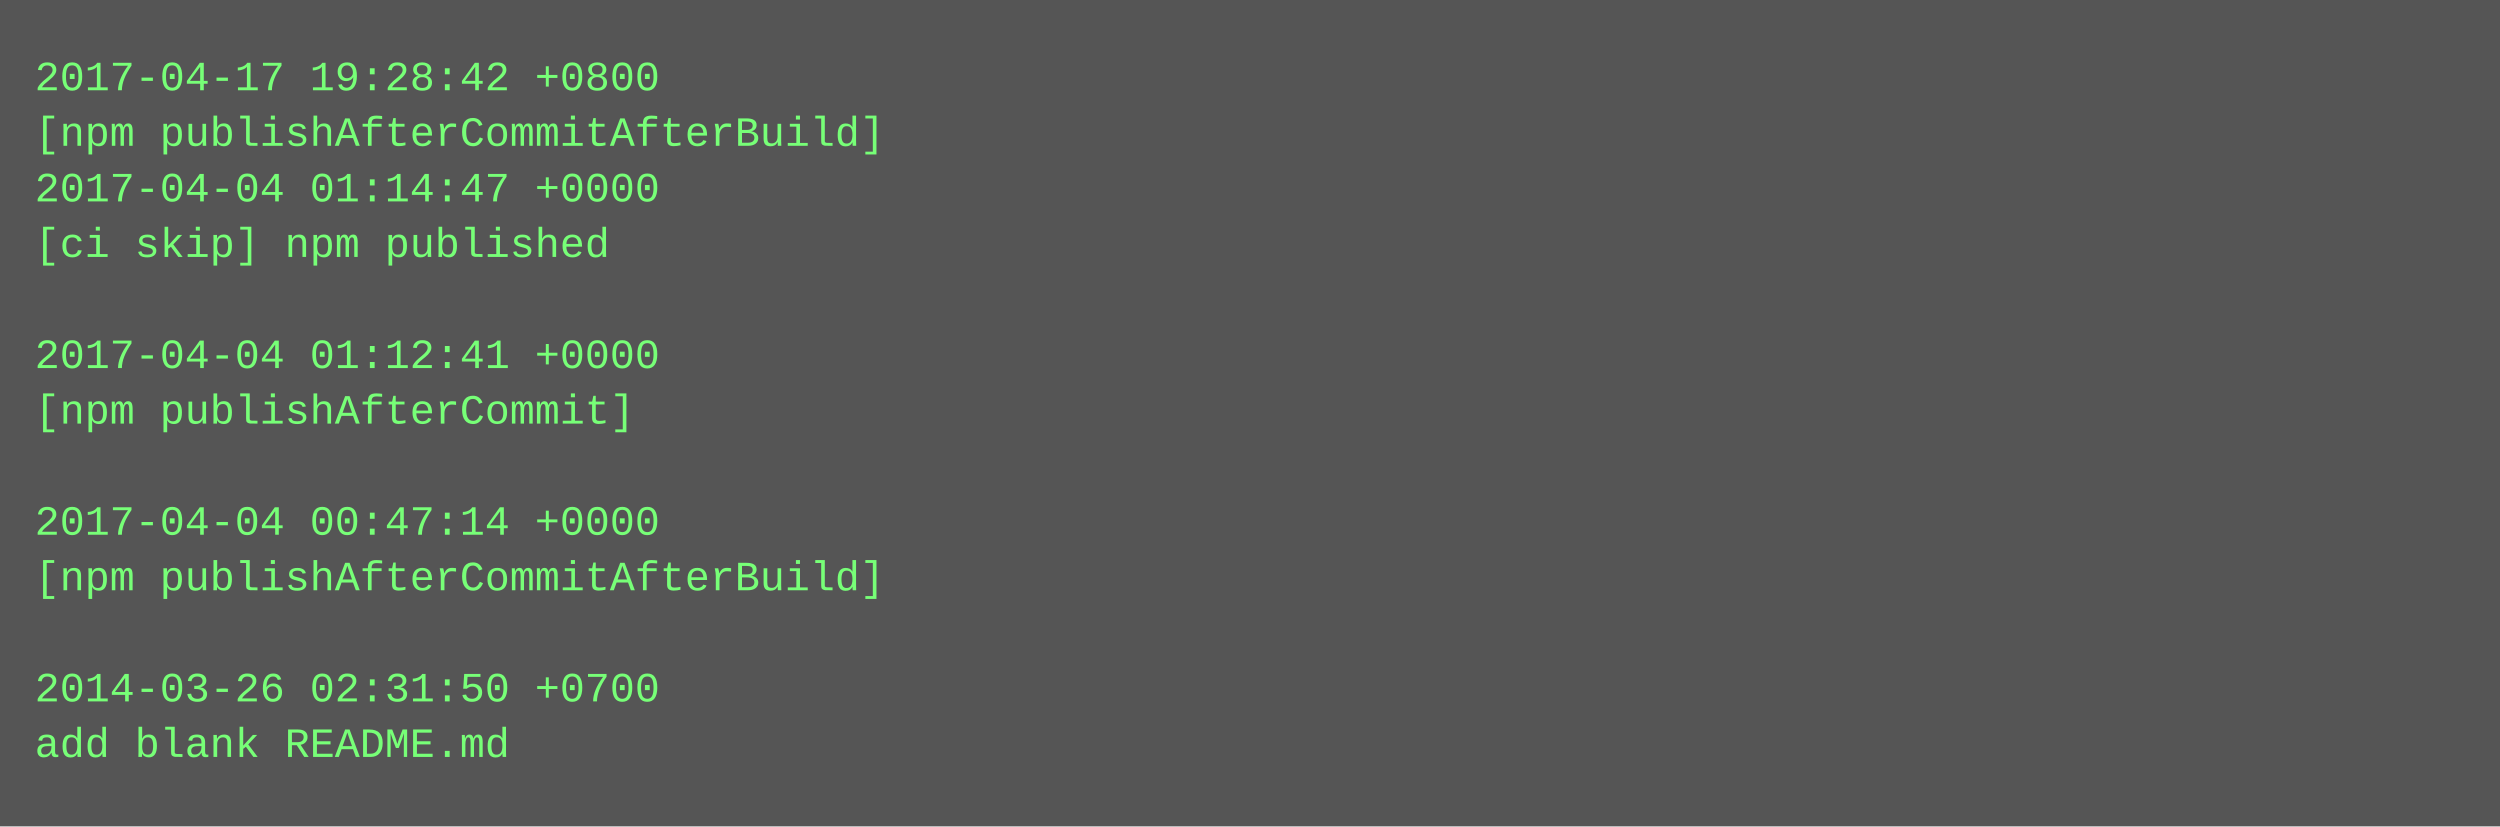
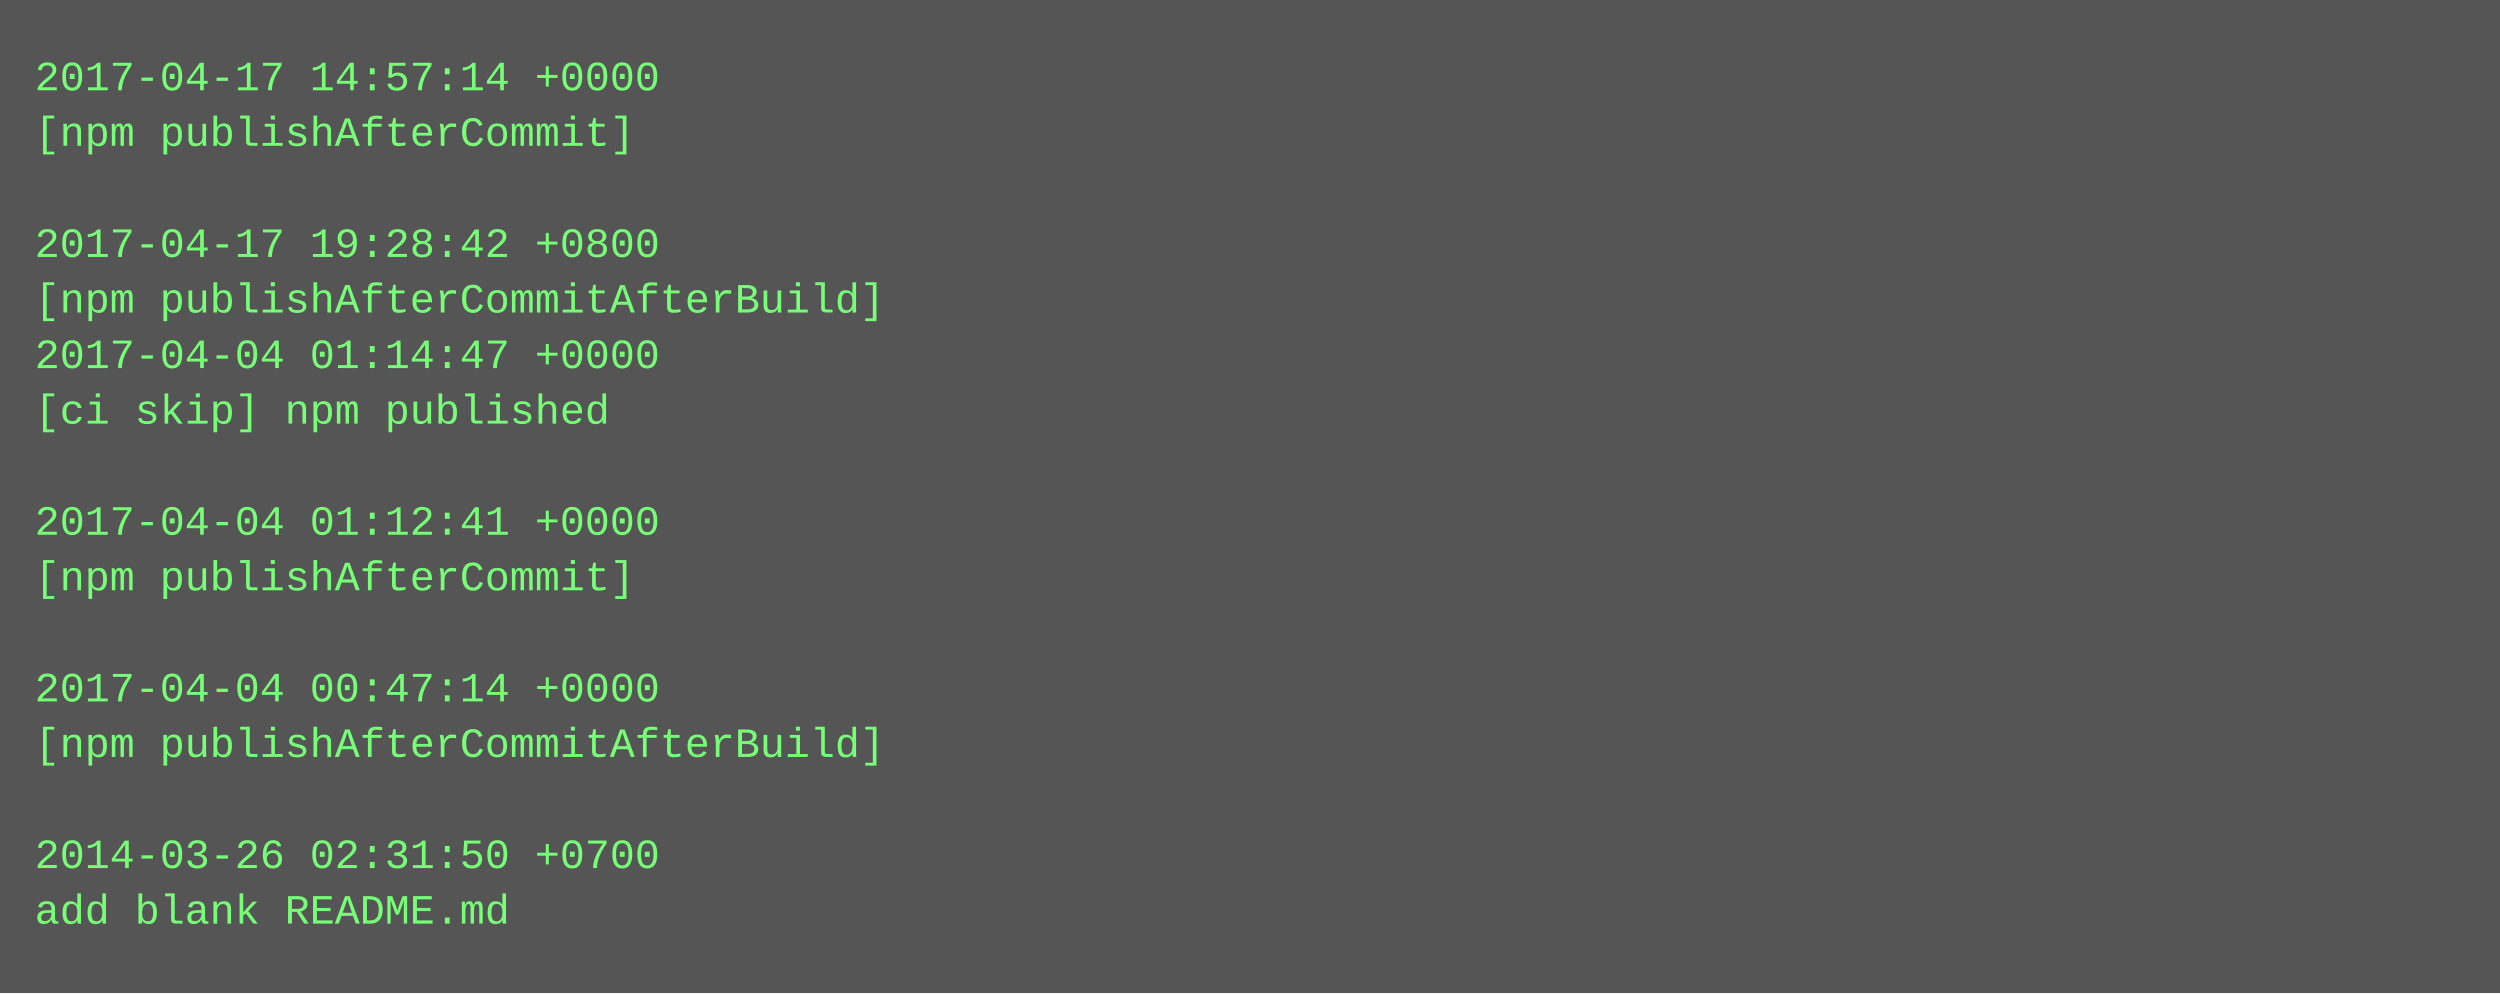
- <svg xmlns="http://www.w3.org/2000/svg" height="238" width="720">
-   <rect height="238" fill="#555" width="720" />
+ <svg xmlns="http://www.w3.org/2000/svg" height="286" width="720">
+   <rect height="286" fill="#555" width="720" />
  <text fill="#7f7" font-family="Courier New" font-size="12" xml:space="preserve">
-     <tspan x="10" y="26">2017-04-17 19:28:42 +0800</tspan>
-     <tspan x="10" y="42">[npm publishAfterCommitAfterBuild]</tspan>
-     <tspan x="10" y="58">2017-04-04 01:14:47 +0000</tspan>
-     <tspan x="10" y="74">[ci skip] npm published</tspan>
-     <tspan x="10" y="90" />
-     <tspan x="10" y="106">2017-04-04 01:12:41 +0000</tspan>
-     <tspan x="10" y="122">[npm publishAfterCommit]</tspan>
+     <tspan x="10" y="26">2017-04-17 14:57:14 +0000</tspan>
+     <tspan x="10" y="42">[npm publishAfterCommit]</tspan>
+     <tspan x="10" y="58" />
+     <tspan x="10" y="74">2017-04-17 19:28:42 +0800</tspan>
+     <tspan x="10" y="90">[npm publishAfterCommitAfterBuild]</tspan>
+     <tspan x="10" y="106">2017-04-04 01:14:47 +0000</tspan>
+     <tspan x="10" y="122">[ci skip] npm published</tspan>
    <tspan x="10" y="138" />
-     <tspan x="10" y="154">2017-04-04 00:47:14 +0000</tspan>
-     <tspan x="10" y="170">[npm publishAfterCommitAfterBuild]</tspan>
+     <tspan x="10" y="154">2017-04-04 01:12:41 +0000</tspan>
+     <tspan x="10" y="170">[npm publishAfterCommit]</tspan>
    <tspan x="10" y="186" />
-     <tspan x="10" y="202">2014-03-26 02:31:50 +0700</tspan>
-     <tspan x="10" y="218">add blank README.md</tspan>
+     <tspan x="10" y="202">2017-04-04 00:47:14 +0000</tspan>
+     <tspan x="10" y="218">[npm publishAfterCommitAfterBuild]</tspan>
+     <tspan x="10" y="234" />
+     <tspan x="10" y="250">2014-03-26 02:31:50 +0700</tspan>
+     <tspan x="10" y="266">add blank README.md</tspan>
  </text>
</svg>
